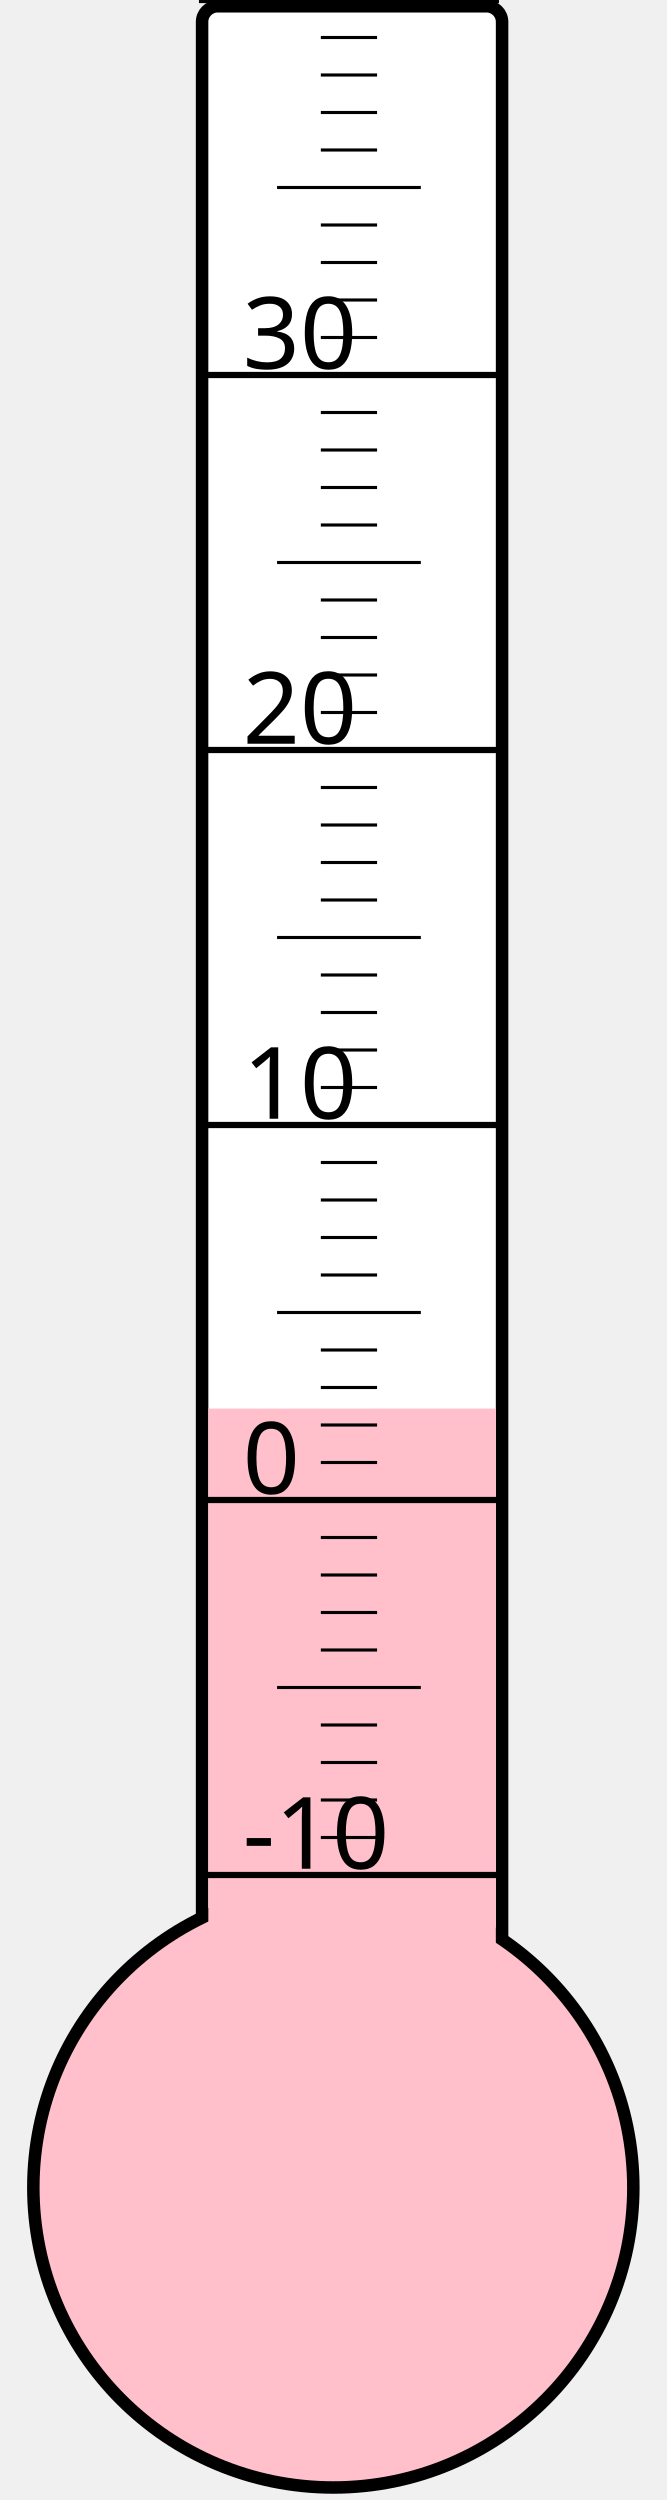
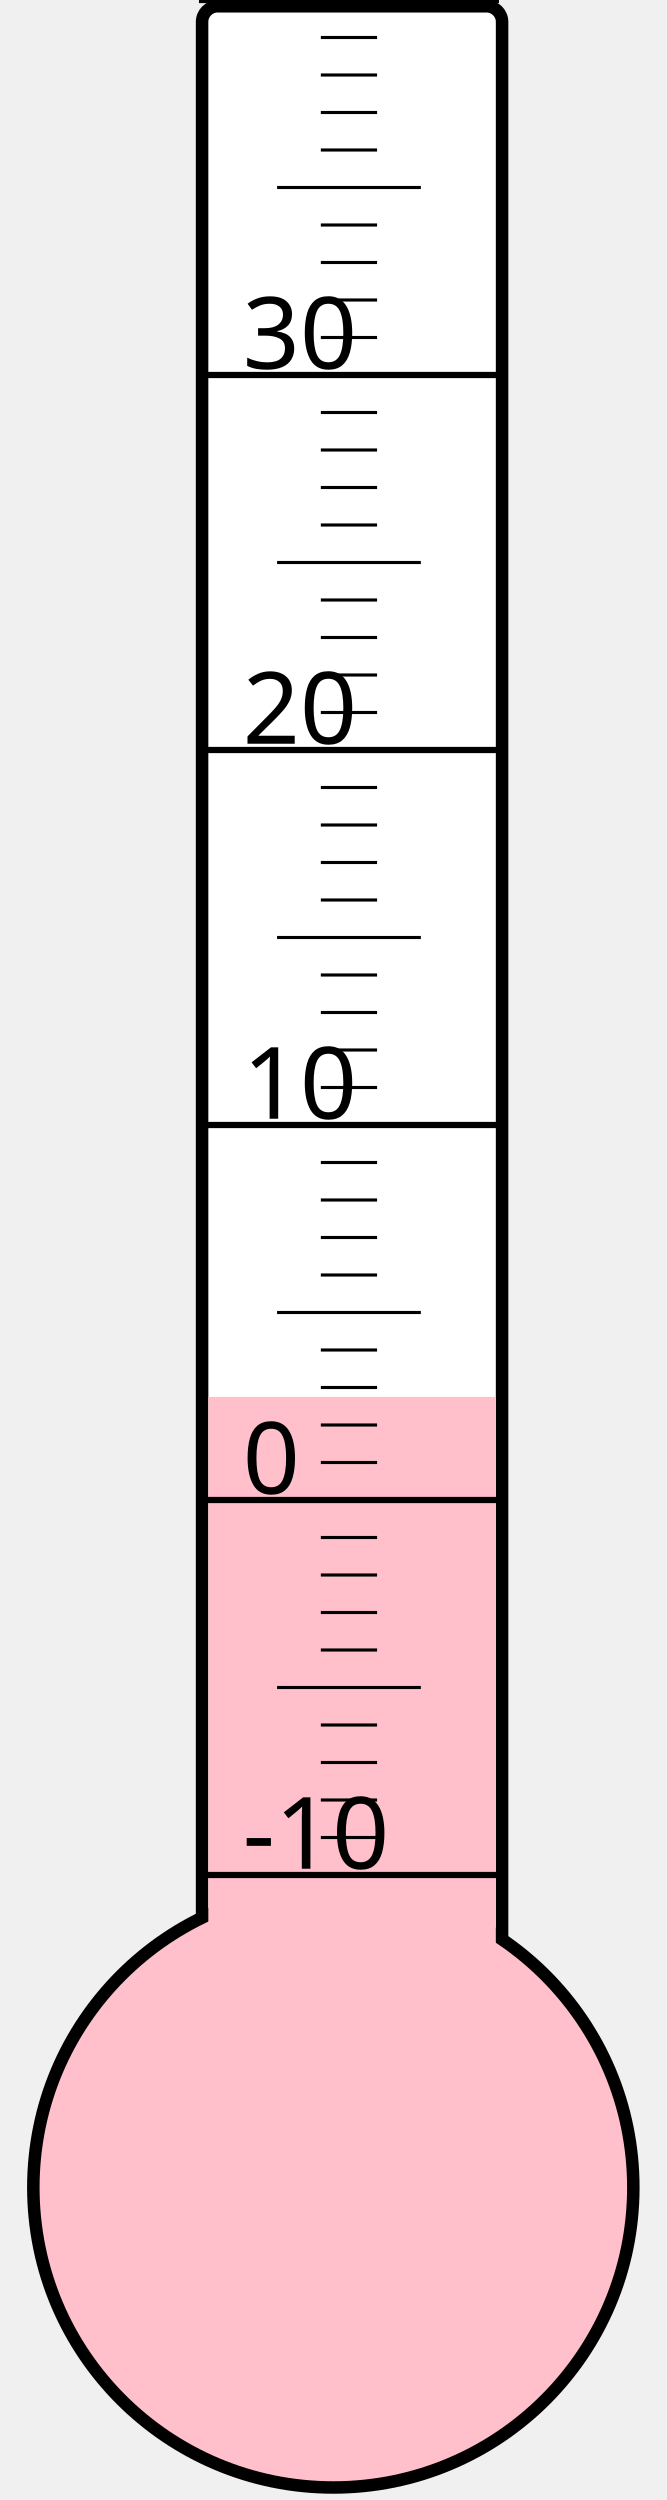
<svg xmlns="http://www.w3.org/2000/svg" width="40px" height="150px" viewBox="0 0 200 800">
  <rect width="200" height="800" x="0" y="0" style="fill: #ffffeb; fill-opacity: 0;" />
  <rect width="96" height="680" x="58" y="2" rx="5" ry="5" style="fill: white; fill-opacity: 1; stroke: black; stroke-width: 4;" />
  <circle cx="100" cy="700" r="96" style="fill: pink; stroke: black; stroke-width: 4;" />
-   <rect width="92" height="249.25" x="60" y="450.75" style="fill: pink; fill-opacity: 1; stroke-width: 0;" />
+   <rect width="92" height="253.0" x="60" y="447.0" style="fill: pink; fill-opacity: 1; stroke-width: 0;" />
  <text x="71" y="598" style="font-family: sans-serif; font-size: 24pt;">-10</text>
  <text x="71" y="478" style="font-family: sans-serif; font-size: 24pt;">0</text>
  <text x="71" y="358" style="font-family: sans-serif; font-size: 24pt;">10</text>
  <text x="71" y="238" style="font-family: sans-serif; font-size: 24pt;">20</text>
  <text x="71" y="118" style="font-family: sans-serif; font-size: 24pt;">30</text>
  <g style="stroke: black;">
    <line x1="57" y1="600" x2="153" y2="600" style="stroke-width: 2;" />
    <line x1="96" y1="588" x2="114" y2="588" style="stroke-width: 1;" />
    <line x1="96" y1="576" x2="114" y2="576" style="stroke-width: 1;" />
    <line x1="96" y1="564" x2="114" y2="564" style="stroke-width: 1;" />
    <line x1="96" y1="552" x2="114" y2="552" style="stroke-width: 1;" />
    <line x1="82" y1="540" x2="128" y2="540" style="stroke-width: 1;" />
    <line x1="96" y1="528" x2="114" y2="528" style="stroke-width: 1;" />
    <line x1="96" y1="516" x2="114" y2="516" style="stroke-width: 1;" />
    <line x1="96" y1="504" x2="114" y2="504" style="stroke-width: 1;" />
    <line x1="96" y1="492" x2="114" y2="492" style="stroke-width: 1;" />
    <line x1="57" y1="480" x2="153" y2="480" style="stroke-width: 2;" />
    <line x1="96" y1="468" x2="114" y2="468" style="stroke-width: 1;" />
    <line x1="96" y1="456" x2="114" y2="456" style="stroke-width: 1;" />
    <line x1="96" y1="444" x2="114" y2="444" style="stroke-width: 1;" />
    <line x1="96" y1="432" x2="114" y2="432" style="stroke-width: 1;" />
    <line x1="82" y1="420" x2="128" y2="420" style="stroke-width: 1;" />
    <line x1="96" y1="408" x2="114" y2="408" style="stroke-width: 1;" />
    <line x1="96" y1="396" x2="114" y2="396" style="stroke-width: 1;" />
    <line x1="96" y1="384" x2="114" y2="384" style="stroke-width: 1;" />
    <line x1="96" y1="372" x2="114" y2="372" style="stroke-width: 1;" />
    <line x1="57" y1="360" x2="153" y2="360" style="stroke-width: 2;" />
    <line x1="96" y1="348" x2="114" y2="348" style="stroke-width: 1;" />
    <line x1="96" y1="336" x2="114" y2="336" style="stroke-width: 1;" />
    <line x1="96" y1="324" x2="114" y2="324" style="stroke-width: 1;" />
    <line x1="96" y1="312" x2="114" y2="312" style="stroke-width: 1;" />
    <line x1="82" y1="300" x2="128" y2="300" style="stroke-width: 1;" />
    <line x1="96" y1="288" x2="114" y2="288" style="stroke-width: 1;" />
    <line x1="96" y1="276" x2="114" y2="276" style="stroke-width: 1;" />
    <line x1="96" y1="264" x2="114" y2="264" style="stroke-width: 1;" />
    <line x1="96" y1="252" x2="114" y2="252" style="stroke-width: 1;" />
    <line x1="57" y1="240" x2="153" y2="240" style="stroke-width: 2;" />
    <line x1="96" y1="228" x2="114" y2="228" style="stroke-width: 1;" />
    <line x1="96" y1="216" x2="114" y2="216" style="stroke-width: 1;" />
    <line x1="96" y1="204" x2="114" y2="204" style="stroke-width: 1;" />
    <line x1="96" y1="192" x2="114" y2="192" style="stroke-width: 1;" />
    <line x1="82" y1="180" x2="128" y2="180" style="stroke-width: 1;" />
    <line x1="96" y1="168" x2="114" y2="168" style="stroke-width: 1;" />
    <line x1="96" y1="156" x2="114" y2="156" style="stroke-width: 1;" />
    <line x1="96" y1="144" x2="114" y2="144" style="stroke-width: 1;" />
    <line x1="96" y1="132" x2="114" y2="132" style="stroke-width: 1;" />
    <line x1="57" y1="120" x2="153" y2="120" style="stroke-width: 2;" />
    <line x1="96" y1="108" x2="114" y2="108" style="stroke-width: 1;" />
    <line x1="96" y1="96" x2="114" y2="96" style="stroke-width: 1;" />
    <line x1="96" y1="84" x2="114" y2="84" style="stroke-width: 1;" />
    <line x1="96" y1="72" x2="114" y2="72" style="stroke-width: 1;" />
    <line x1="82" y1="60" x2="128" y2="60" style="stroke-width: 1;" />
    <line x1="96" y1="48" x2="114" y2="48" style="stroke-width: 1;" />
    <line x1="96" y1="36" x2="114" y2="36" style="stroke-width: 1;" />
    <line x1="96" y1="24" x2="114" y2="24" style="stroke-width: 1;" />
    <line x1="96" y1="12" x2="114" y2="12" style="stroke-width: 1;" />
    <line x1="57" y1="0" x2="153" y2="0" style="stroke-width: 2;" />
  </g>
</svg>
